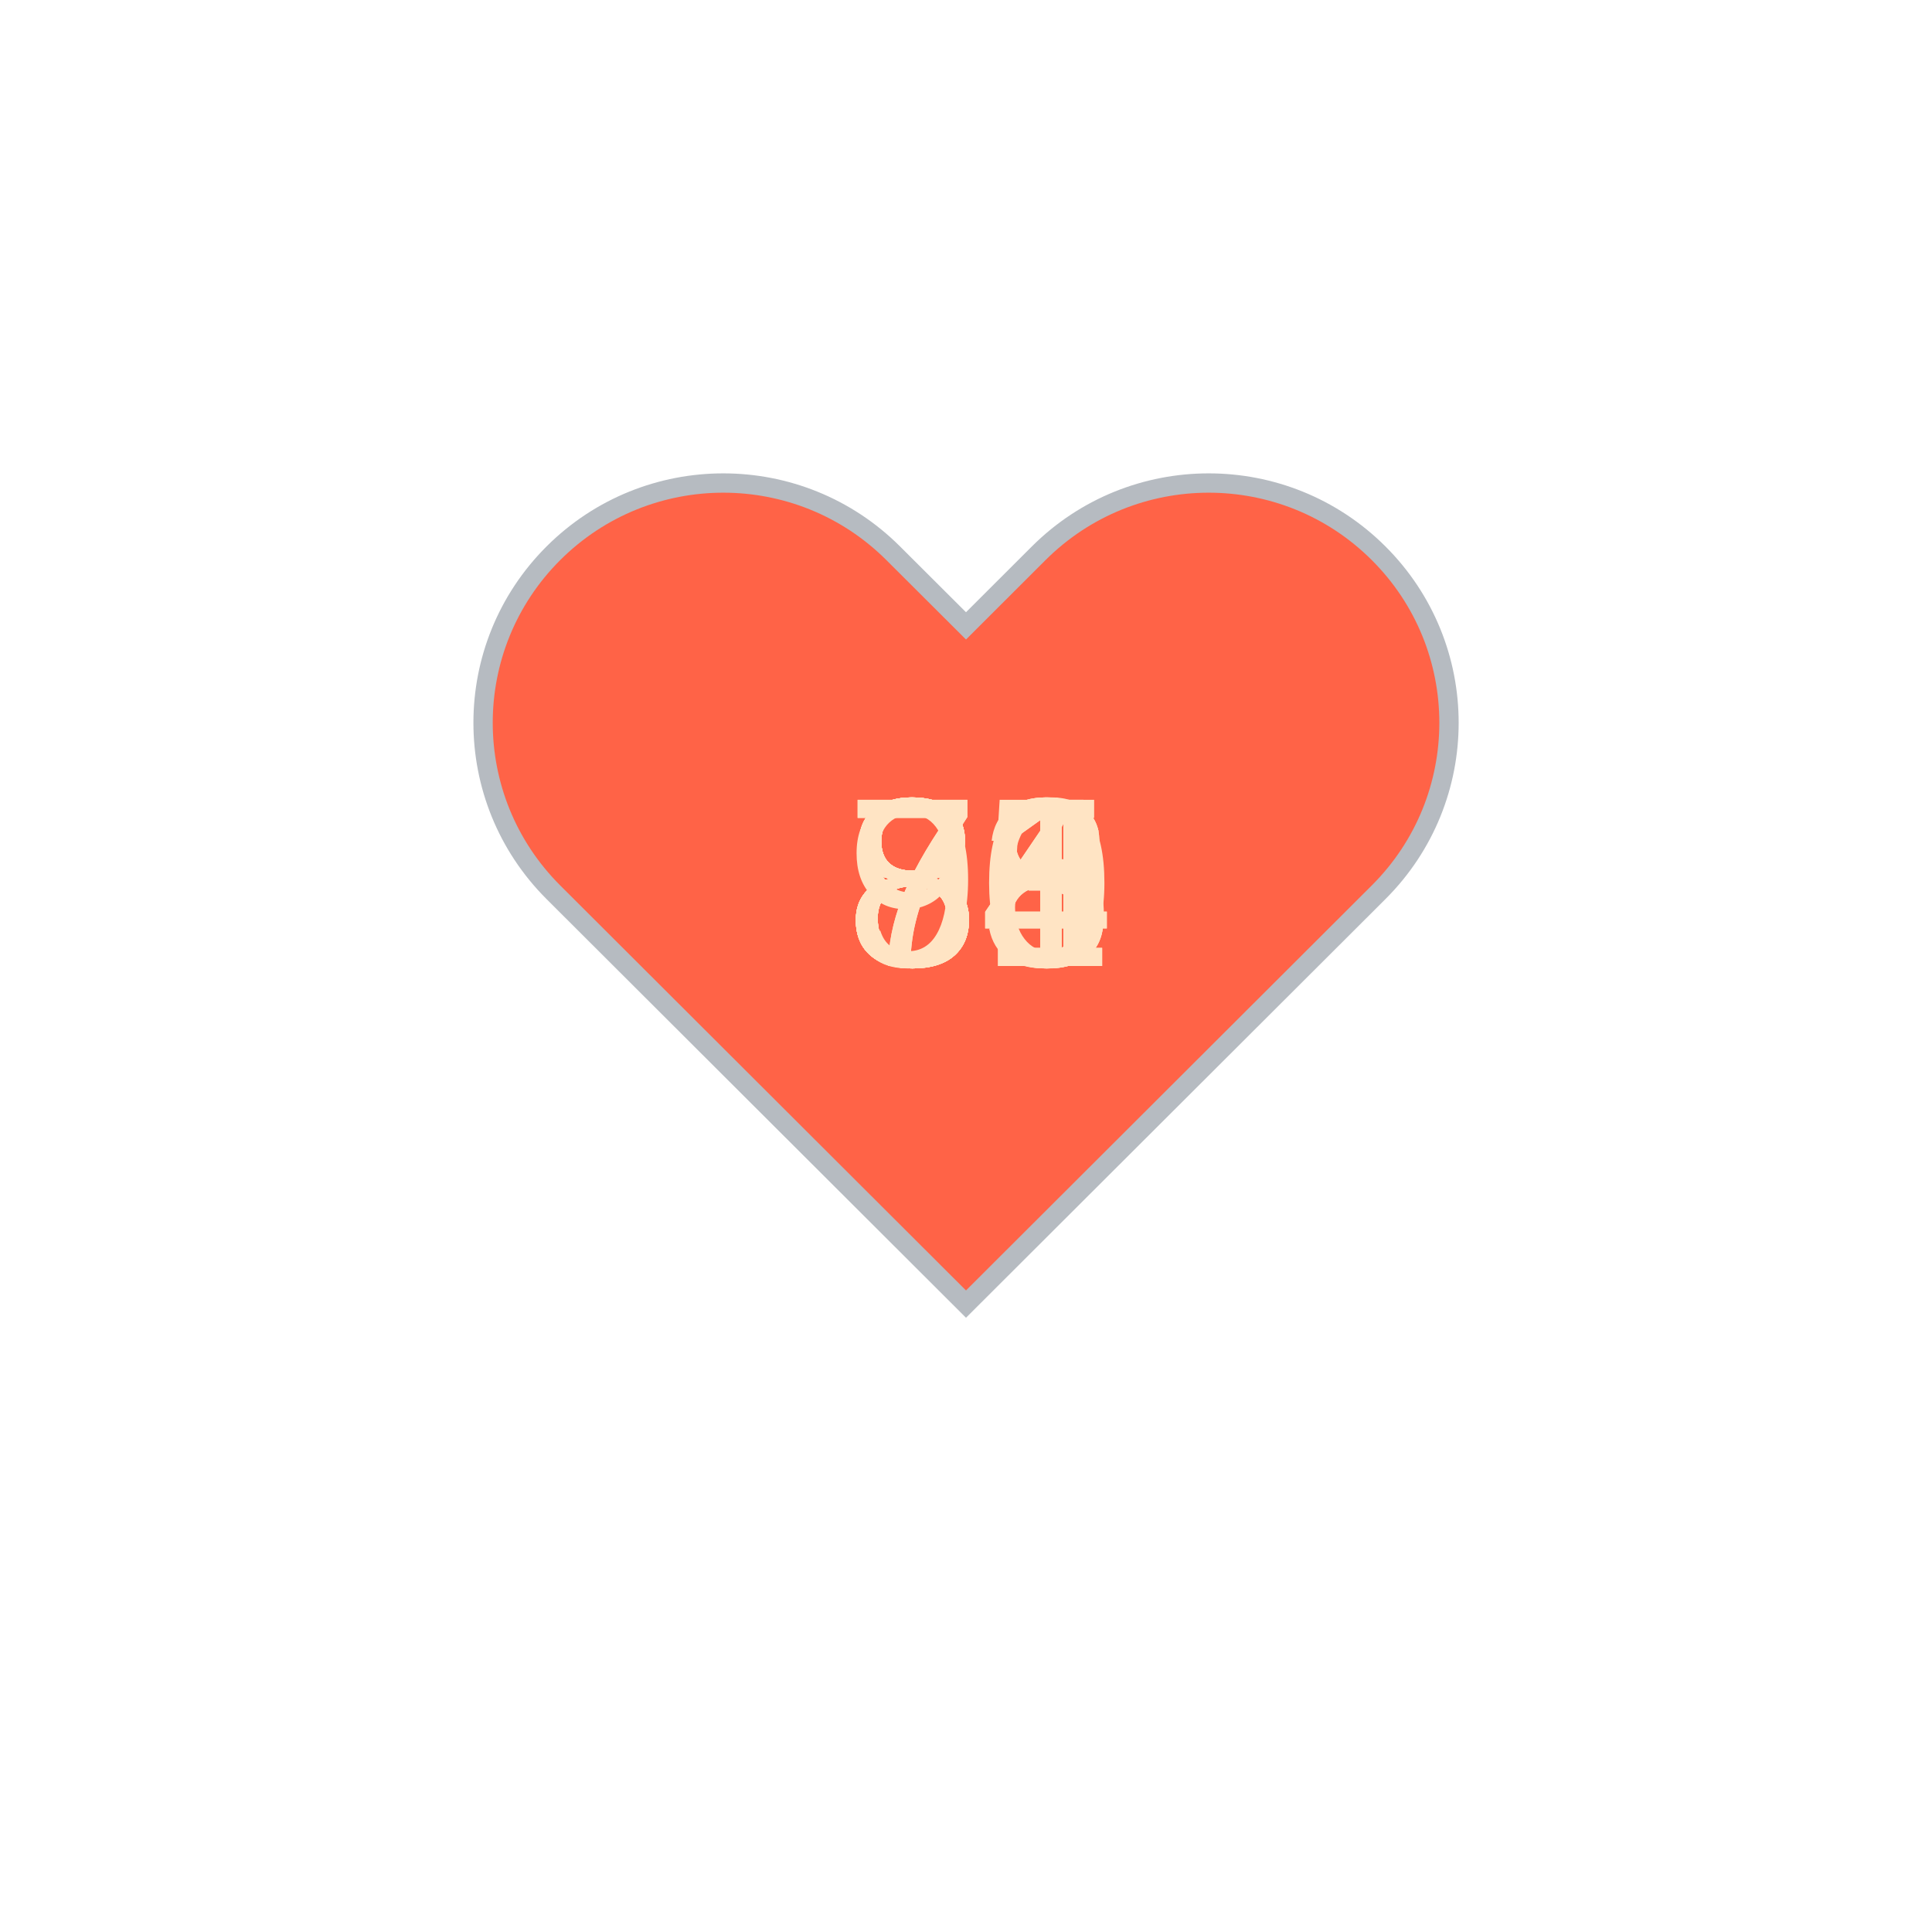
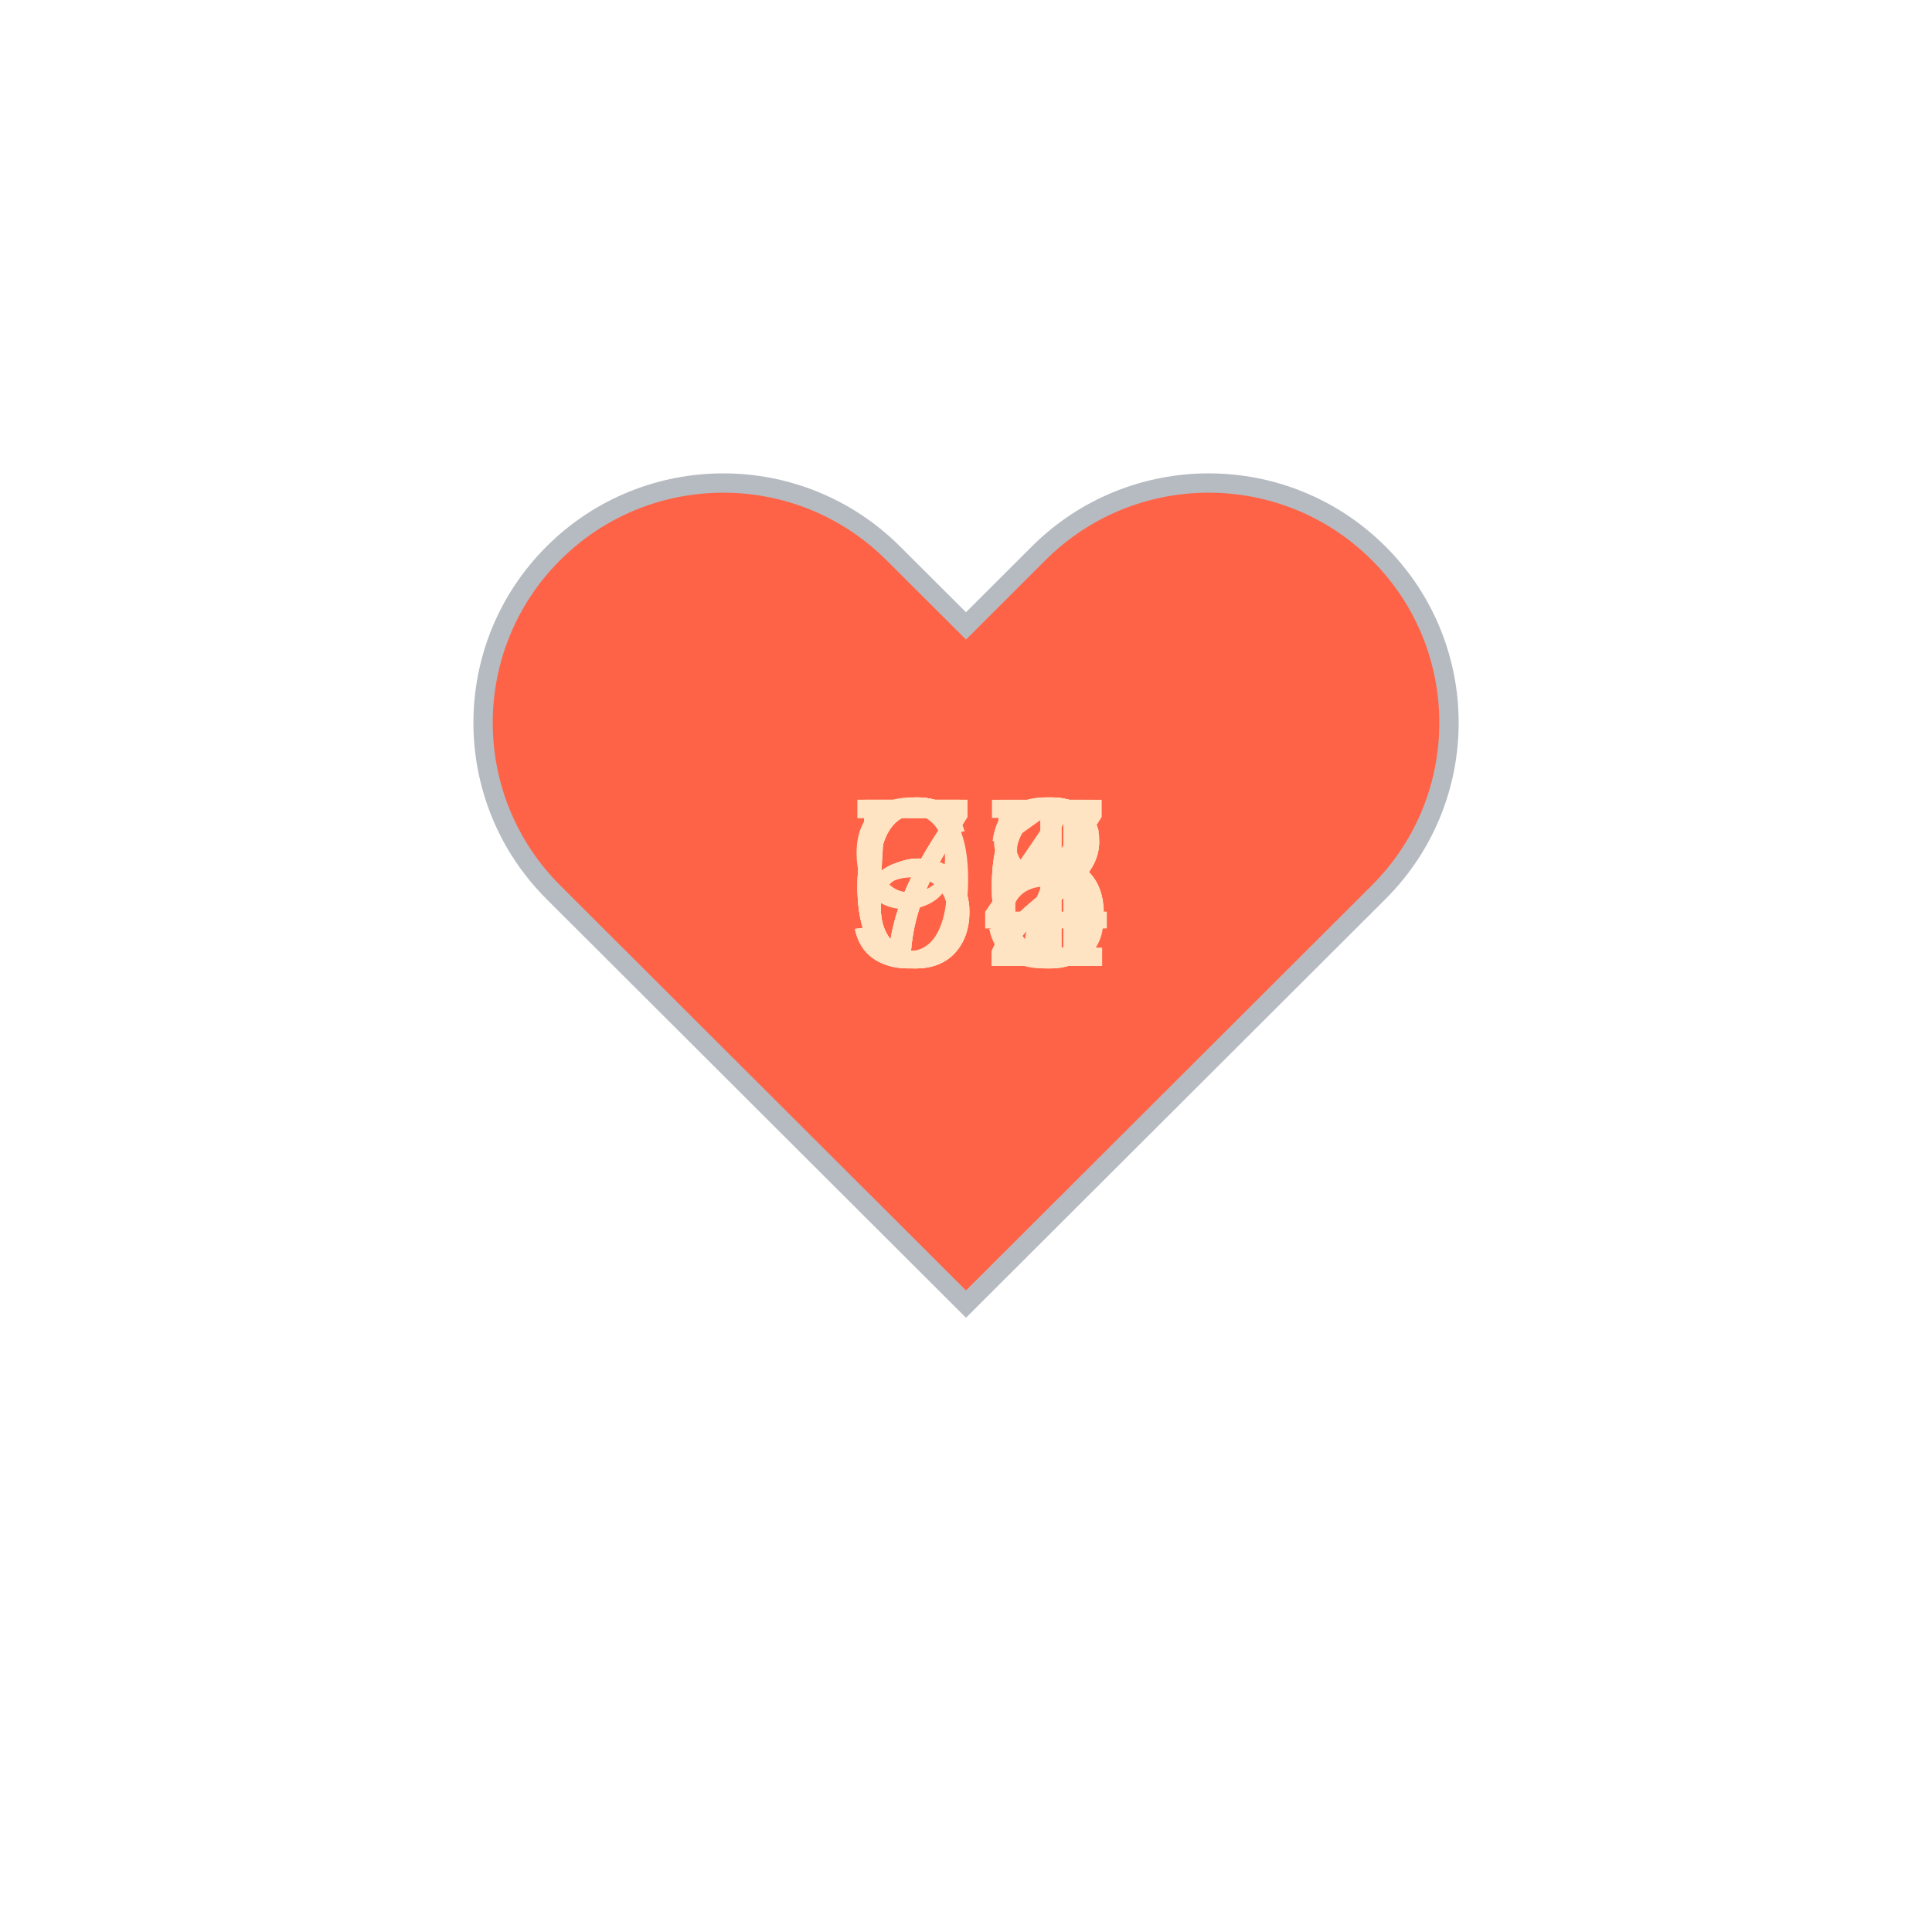
<svg xmlns="http://www.w3.org/2000/svg" baseProfile="full" height="150" version="1.1" viewBox="0,0,200,200" width="150">
  <defs />
  <g transform="translate(100 100)">
    <path d="M92.71,7.27L92.71,7.27c-9.71-9.69-25.46-9.69-35.18,0L50,14.79l-7.54-7.52C32.75-2.42,17-2.42,7.29,7.27v0 c-9.71,9.69-9.71,25.41,0,35.1L50,85l42.71-42.63C102.43,32.68,102.43,16.96,92.71,7.27z" fill="tomato" stroke="#B6BBC1" stroke-width="2" transform="translate(-50 -50)" />
    <animateTransform additive="sum" attributeName="transform" dur="1.2s" repeatCount="indefinite" type="scale" values="1; 1.5; 1.25; 1.5; 1.5; 1;" />
-     <text fill="bisque" style="font-size:25px; font-family:Arial" transform="translate(-12.5 0)">88<animate attributeName="visibility" dur="12.0s" keyTimes="0;0.1;0.2;0.3;0.4;0.5;0.6;0.7;0.8;0.9;1.0" repeatCount="indefinite" values="visible;hidden;hidden;hidden;hidden;hidden;hidden;hidden;hidden;hidden;hidden" />
+     <text fill="bisque" style="font-size:25px; font-family:Arial" transform="translate(-12.5 0)">96<animate attributeName="visibility" dur="12.0s" keyTimes="0;0.1;0.2;0.3;0.4;0.5;0.6;0.7;0.8;0.9;1.0" repeatCount="indefinite" values="visible;hidden;hidden;hidden;hidden;hidden;hidden;hidden;hidden;hidden;hidden" />
    </text>
-     <text fill="bisque" style="font-size:25px; font-family:Arial" transform="translate(-12.5 0)">83<animate attributeName="visibility" dur="12.0s" keyTimes="0;0.1;0.2;0.3;0.4;0.5;0.6;0.7;0.8;0.9;1.0" repeatCount="indefinite" values="hidden;visible;hidden;hidden;hidden;hidden;hidden;hidden;hidden;hidden;hidden" />
+     <text fill="bisque" style="font-size:25px; font-family:Arial" transform="translate(-12.5 0)">62<animate attributeName="visibility" dur="12.0s" keyTimes="0;0.1;0.2;0.3;0.4;0.5;0.6;0.7;0.8;0.9;1.0" repeatCount="indefinite" values="hidden;visible;hidden;hidden;hidden;hidden;hidden;hidden;hidden;hidden;hidden" />
    </text>
-     <text fill="bisque" style="font-size:25px; font-family:Arial" transform="translate(-12.5 0)">78<animate attributeName="visibility" dur="12.0s" keyTimes="0;0.1;0.2;0.3;0.4;0.5;0.6;0.7;0.8;0.9;1.0" repeatCount="indefinite" values="hidden;hidden;visible;hidden;hidden;hidden;hidden;hidden;hidden;hidden;hidden" />
+     <text fill="bisque" style="font-size:25px; font-family:Arial" transform="translate(-12.5 0)">71<animate attributeName="visibility" dur="12.0s" keyTimes="0;0.1;0.2;0.3;0.4;0.5;0.6;0.7;0.8;0.9;1.0" repeatCount="indefinite" values="hidden;hidden;visible;hidden;hidden;hidden;hidden;hidden;hidden;hidden;hidden" />
    </text>
-     <text fill="bisque" style="font-size:25px; font-family:Arial" transform="translate(-12.5 0)">84<animate attributeName="visibility" dur="12.0s" keyTimes="0;0.1;0.2;0.3;0.4;0.5;0.6;0.7;0.8;0.9;1.0" repeatCount="indefinite" values="hidden;hidden;hidden;visible;hidden;hidden;hidden;hidden;hidden;hidden;hidden" />
+     <text fill="bisque" style="font-size:25px; font-family:Arial" transform="translate(-12.5 0)">77<animate attributeName="visibility" dur="12.0s" keyTimes="0;0.1;0.2;0.3;0.4;0.5;0.6;0.7;0.8;0.9;1.0" repeatCount="indefinite" values="hidden;hidden;hidden;visible;hidden;hidden;hidden;hidden;hidden;hidden;hidden" />
    </text>
-     <text fill="bisque" style="font-size:25px; font-family:Arial" transform="translate(-12.5 0)">81<animate attributeName="visibility" dur="12.0s" keyTimes="0;0.1;0.2;0.3;0.4;0.5;0.6;0.7;0.8;0.9;1.0" repeatCount="indefinite" values="hidden;hidden;hidden;hidden;visible;hidden;hidden;hidden;hidden;hidden;hidden" />
+     <text fill="bisque" style="font-size:25px; font-family:Arial" transform="translate(-12.5 0)">68<animate attributeName="visibility" dur="12.0s" keyTimes="0;0.1;0.2;0.3;0.4;0.5;0.6;0.7;0.8;0.9;1.0" repeatCount="indefinite" values="hidden;hidden;hidden;hidden;visible;hidden;hidden;hidden;hidden;hidden;hidden" />
    </text>
-     <text fill="bisque" style="font-size:25px; font-family:Arial" transform="translate(-12.5 0)">94<animate attributeName="visibility" dur="12.0s" keyTimes="0;0.1;0.2;0.3;0.4;0.5;0.6;0.7;0.8;0.9;1.0" repeatCount="indefinite" values="hidden;hidden;hidden;hidden;hidden;visible;hidden;hidden;hidden;hidden;hidden" />
+     <text fill="bisque" style="font-size:25px; font-family:Arial" transform="translate(-12.5 0)">72<animate attributeName="visibility" dur="12.0s" keyTimes="0;0.1;0.2;0.3;0.4;0.5;0.6;0.7;0.8;0.9;1.0" repeatCount="indefinite" values="hidden;hidden;hidden;hidden;hidden;visible;hidden;hidden;hidden;hidden;hidden" />
    </text>
-     <text fill="bisque" style="font-size:25px; font-family:Arial" transform="translate(-12.5 0)">85<animate attributeName="visibility" dur="12.0s" keyTimes="0;0.1;0.2;0.3;0.4;0.5;0.6;0.7;0.8;0.9;1.0" repeatCount="indefinite" values="hidden;hidden;hidden;hidden;hidden;hidden;visible;hidden;hidden;hidden;hidden" />
+     <text fill="bisque" style="font-size:25px; font-family:Arial" transform="translate(-12.5 0)">64<animate attributeName="visibility" dur="12.0s" keyTimes="0;0.1;0.2;0.3;0.4;0.5;0.6;0.7;0.8;0.9;1.0" repeatCount="indefinite" values="hidden;hidden;hidden;hidden;hidden;hidden;visible;hidden;hidden;hidden;hidden" />
    </text>
-     <text fill="bisque" style="font-size:25px; font-family:Arial" transform="translate(-12.5 0)">80<animate attributeName="visibility" dur="12.0s" keyTimes="0;0.1;0.2;0.3;0.4;0.5;0.6;0.7;0.8;0.9;1.0" repeatCount="indefinite" values="hidden;hidden;hidden;hidden;hidden;hidden;hidden;visible;hidden;hidden;hidden" />
+     <text fill="bisque" style="font-size:25px; font-family:Arial" transform="translate(-12.5 0)">56<animate attributeName="visibility" dur="12.0s" keyTimes="0;0.1;0.2;0.3;0.4;0.5;0.6;0.7;0.8;0.9;1.0" repeatCount="indefinite" values="hidden;hidden;hidden;hidden;hidden;hidden;hidden;visible;hidden;hidden;hidden" />
    </text>
-     <text fill="bisque" style="font-size:25px; font-family:Arial" transform="translate(-12.5 0)">71<animate attributeName="visibility" dur="12.0s" keyTimes="0;0.1;0.2;0.3;0.4;0.5;0.6;0.7;0.8;0.9;1.0" repeatCount="indefinite" values="hidden;hidden;hidden;hidden;hidden;hidden;hidden;hidden;visible;hidden;hidden" />
+     <text fill="bisque" style="font-size:25px; font-family:Arial" transform="translate(-12.5 0)">55<animate attributeName="visibility" dur="12.0s" keyTimes="0;0.1;0.2;0.3;0.4;0.5;0.6;0.7;0.8;0.9;1.0" repeatCount="indefinite" values="hidden;hidden;hidden;hidden;hidden;hidden;hidden;hidden;visible;hidden;hidden" />
    </text>
-     <text fill="bisque" style="font-size:25px; font-family:Arial" transform="translate(-12.5 0)">86<animate attributeName="visibility" dur="12.0s" keyTimes="0;0.1;0.2;0.3;0.4;0.5;0.6;0.7;0.8;0.9;1.0" repeatCount="indefinite" values="hidden;hidden;hidden;hidden;hidden;hidden;hidden;hidden;hidden;visible;hidden" />
+     <text fill="bisque" style="font-size:25px; font-family:Arial" transform="translate(-12.5 0)">66<animate attributeName="visibility" dur="12.0s" keyTimes="0;0.1;0.2;0.3;0.4;0.5;0.6;0.7;0.8;0.9;1.0" repeatCount="indefinite" values="hidden;hidden;hidden;hidden;hidden;hidden;hidden;hidden;hidden;visible;hidden" />
    </text>
  </g>
</svg>
